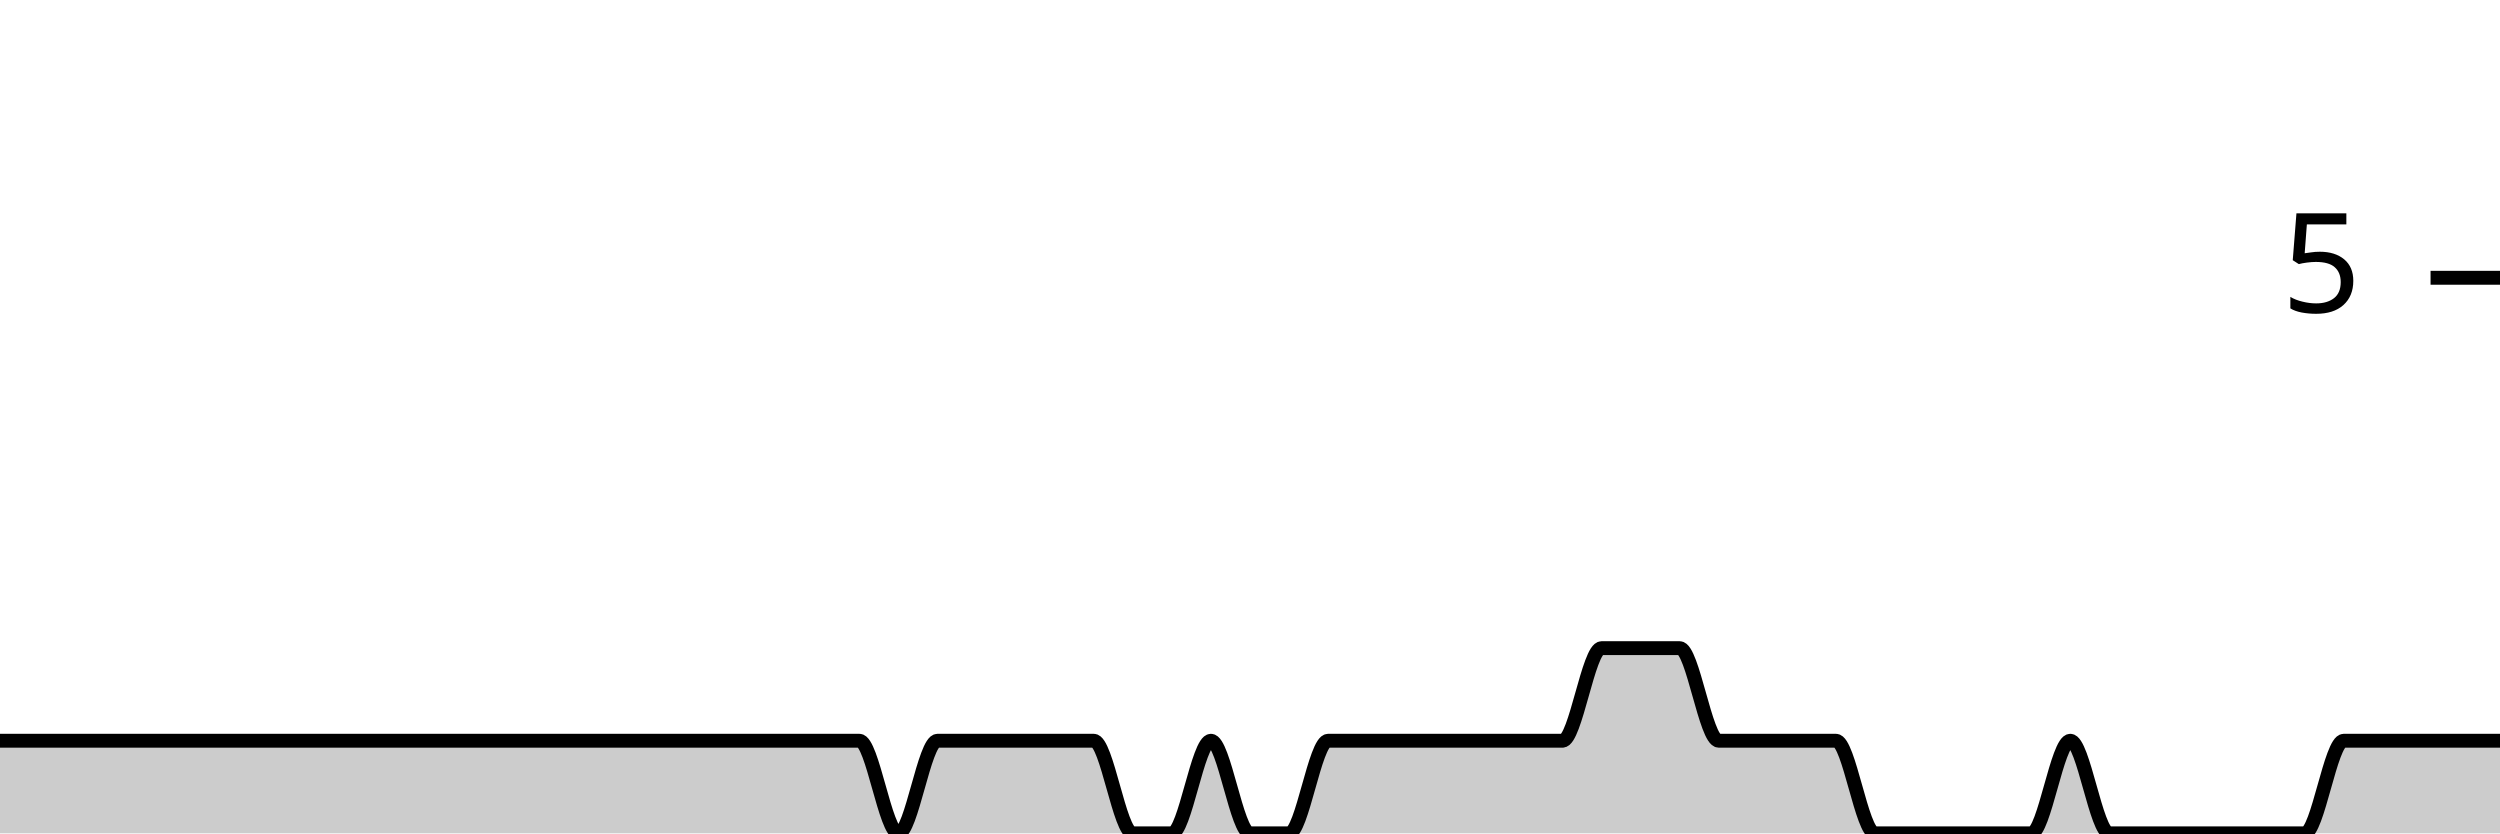
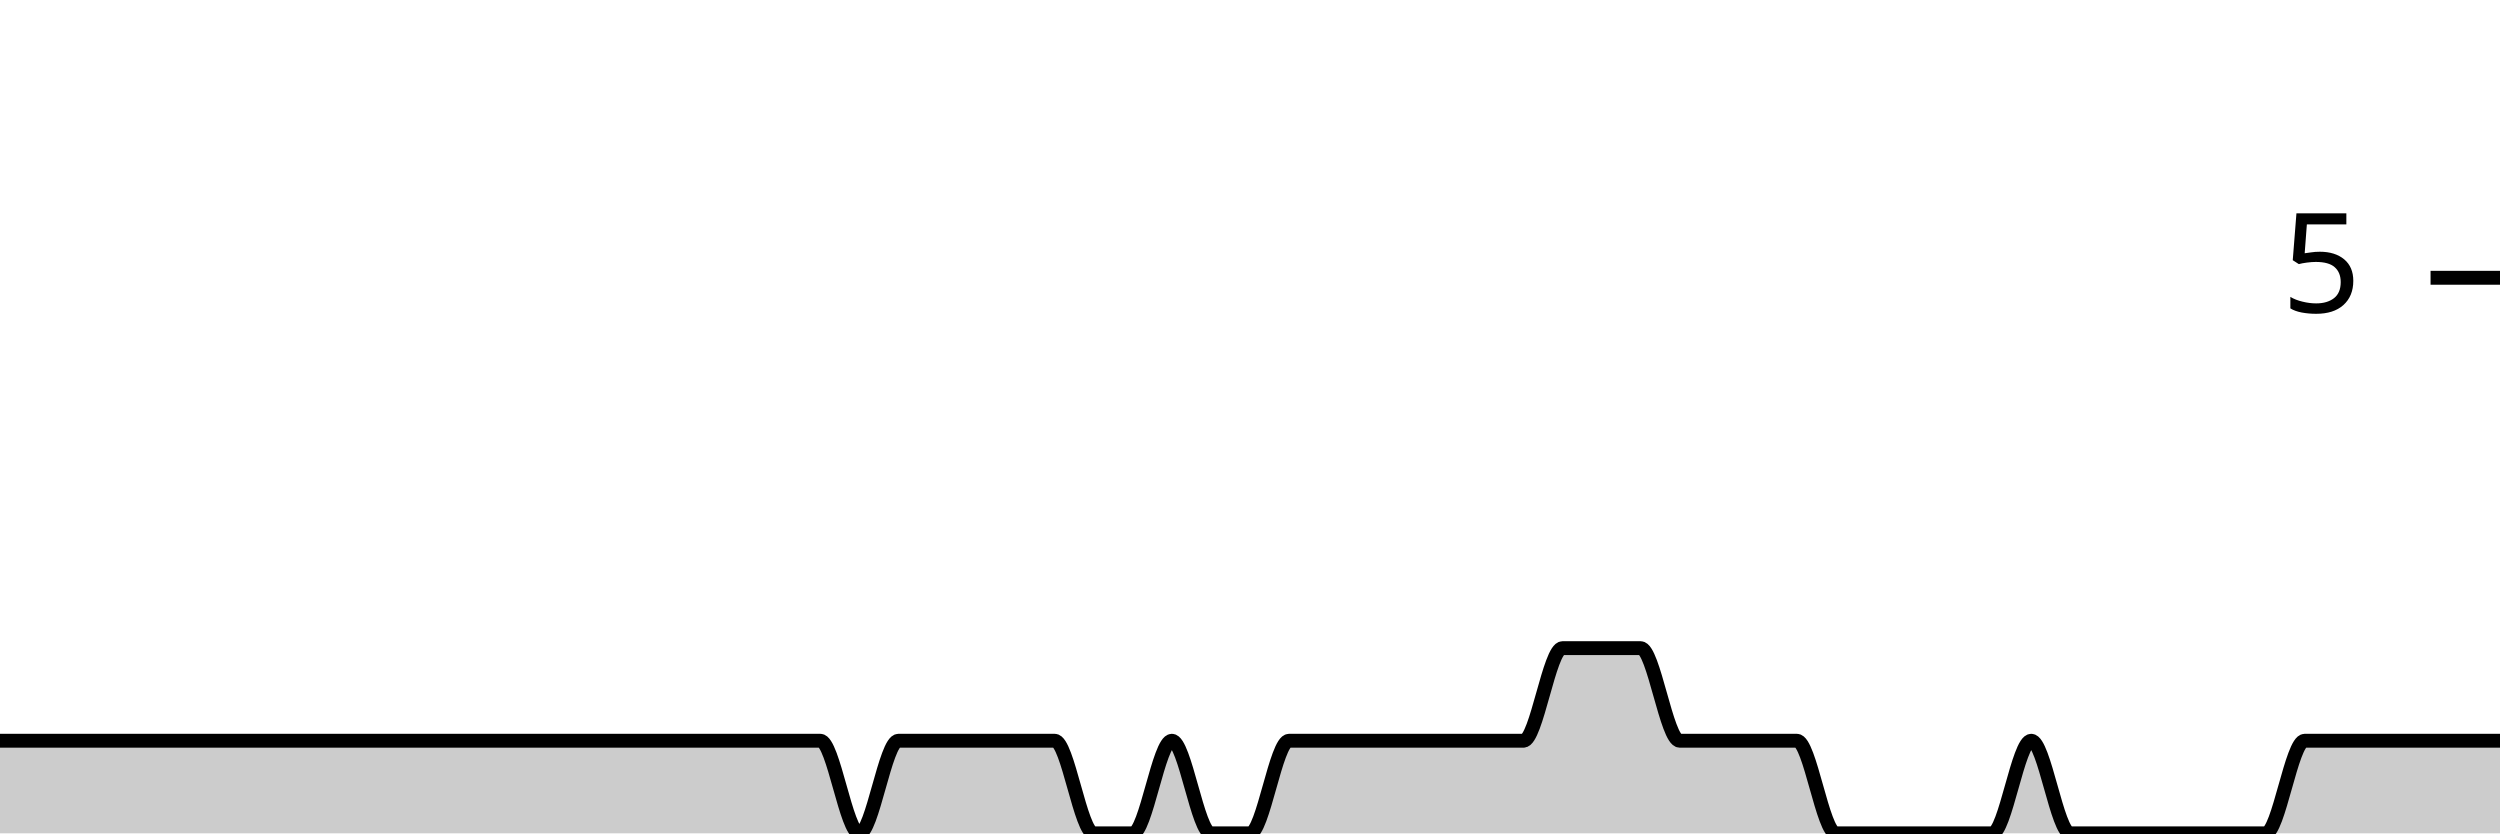
<svg xmlns="http://www.w3.org/2000/svg" viewBox="0 0 180 60">
  <g transform="translate(0,20)">
-     <path class="area" fill="rgba(0, 0, 0, 0.2)" d="M0,33.333C0.938,33.333,1.875,33.333,2.812,33.333C4.688,33.333,6.562,33.333,8.438,33.333C9.375,33.333,10.312,33.333,11.25,33.333C12.188,33.333,13.125,33.333,14.062,33.333C15,33.333,15.938,33.333,16.875,33.333C20.625,33.333,24.375,33.333,28.125,33.333C30,33.333,31.875,33.333,33.75,33.333C34.688,33.333,35.625,33.333,36.562,33.333C37.5,33.333,38.438,33.333,39.375,33.333C40.312,33.333,41.25,33.333,42.188,33.333C43.125,33.333,44.062,33.333,45,33.333C45.938,33.333,46.875,33.333,47.812,33.333C49.688,33.333,51.562,33.333,53.438,33.333C54.375,33.333,55.312,33.333,56.25,33.333C57.188,33.333,58.125,33.333,59.062,33.333C60,33.333,60.938,33.333,61.875,33.333C62.812,33.333,63.75,40,64.688,40C65.625,40,66.562,33.333,67.5,33.333C68.438,33.333,69.375,33.333,70.312,33.333C71.25,33.333,72.188,33.333,73.125,33.333C74.062,33.333,75,33.333,75.938,33.333C76.875,33.333,77.812,33.333,78.75,33.333C79.688,33.333,80.625,40,81.562,40C82.5,40,83.438,40,84.375,40C85.312,40,86.25,33.333,87.188,33.333C88.125,33.333,89.062,40,90,40C90.938,40,91.875,40,92.812,40C93.75,40,94.688,33.333,95.625,33.333C96.562,33.333,97.5,33.333,98.438,33.333C99.375,33.333,100.312,33.333,101.25,33.333C102.188,33.333,103.125,33.333,104.062,33.333C105,33.333,105.938,33.333,106.875,33.333C107.812,33.333,108.75,33.333,109.688,33.333C110.625,33.333,111.562,33.333,112.5,33.333C113.438,33.333,114.375,26.667,115.312,26.667C116.25,26.667,117.188,26.667,118.125,26.667C119.062,26.667,120,26.667,120.938,26.667C121.875,26.667,122.812,33.333,123.75,33.333C124.688,33.333,125.625,33.333,126.562,33.333C127.5,33.333,128.438,33.333,129.375,33.333C130.312,33.333,131.25,33.333,132.188,33.333C133.125,33.333,134.062,40,135,40C135.938,40,136.875,40,137.812,40C138.75,40,139.688,40,140.625,40C141.562,40,142.5,40,143.438,40C144.375,40,145.312,40,146.25,40C147.188,40,148.125,33.333,149.062,33.333C150,33.333,150.938,40,151.875,40C152.812,40,153.75,40,154.688,40C155.625,40,156.562,40,157.5,40C158.438,40,159.375,40,160.312,40C161.25,40,162.188,40,163.125,40C164.062,40,165,40,165.938,40C166.875,40,167.812,33.333,168.75,33.333C169.688,33.333,170.625,33.333,171.562,33.333C172.5,33.333,173.438,33.333,174.375,33.333C175.312,33.333,176.25,33.333,177.188,33.333C178.125,33.333,179.062,33.333,180,33.333L180,40C179.062,40,178.125,40,177.188,40C176.25,40,175.312,40,174.375,40C173.438,40,172.5,40,171.562,40C170.625,40,169.688,40,168.75,40C167.812,40,166.875,40,165.938,40C165,40,164.062,40,163.125,40C162.188,40,161.25,40,160.312,40C159.375,40,158.438,40,157.5,40C156.562,40,155.625,40,154.688,40C153.75,40,152.812,40,151.875,40C150.938,40,150,40,149.062,40C148.125,40,147.188,40,146.25,40C145.312,40,144.375,40,143.438,40C142.5,40,141.562,40,140.625,40C139.688,40,138.75,40,137.812,40C136.875,40,135.938,40,135,40C134.062,40,133.125,40,132.188,40C131.25,40,130.312,40,129.375,40C128.438,40,127.5,40,126.562,40C125.625,40,124.688,40,123.75,40C122.812,40,121.875,40,120.938,40C120,40,119.062,40,118.125,40C117.188,40,116.25,40,115.312,40C114.375,40,113.438,40,112.5,40C111.562,40,110.625,40,109.688,40C108.75,40,107.812,40,106.875,40C105.938,40,105,40,104.062,40C103.125,40,102.188,40,101.25,40C100.312,40,99.375,40,98.438,40C97.5,40,96.562,40,95.625,40C94.688,40,93.75,40,92.812,40C91.875,40,90.938,40,90,40C89.062,40,88.125,40,87.188,40C86.25,40,85.312,40,84.375,40C83.438,40,82.5,40,81.562,40C80.625,40,79.688,40,78.75,40C77.812,40,76.875,40,75.938,40C75,40,74.062,40,73.125,40C72.188,40,71.25,40,70.312,40C69.375,40,68.438,40,67.5,40C66.562,40,65.625,40,64.688,40C63.75,40,62.812,40,61.875,40C60.938,40,60,40,59.062,40C58.125,40,57.188,40,56.25,40C55.312,40,54.375,40,53.438,40C51.562,40,49.688,40,47.812,40C46.875,40,45.938,40,45,40C44.062,40,43.125,40,42.188,40C41.25,40,40.312,40,39.375,40C38.438,40,37.5,40,36.562,40C35.625,40,34.688,40,33.75,40C31.875,40,30,40,28.125,40C24.375,40,20.625,40,16.875,40C15.938,40,15,40,14.062,40C13.125,40,12.188,40,11.25,40C10.312,40,9.375,40,8.438,40C6.562,40,4.688,40,2.812,40C1.875,40,0.938,40,0,40Z" />
-     <path class="line" stroke="black" fill="none" d="M0,33.333C0.938,33.333,1.875,33.333,2.812,33.333C4.688,33.333,6.562,33.333,8.438,33.333C9.375,33.333,10.312,33.333,11.25,33.333C12.188,33.333,13.125,33.333,14.062,33.333C15,33.333,15.938,33.333,16.875,33.333C20.625,33.333,24.375,33.333,28.125,33.333C30,33.333,31.875,33.333,33.75,33.333C34.688,33.333,35.625,33.333,36.562,33.333C37.5,33.333,38.438,33.333,39.375,33.333C40.312,33.333,41.25,33.333,42.188,33.333C43.125,33.333,44.062,33.333,45,33.333C45.938,33.333,46.875,33.333,47.812,33.333C49.688,33.333,51.562,33.333,53.438,33.333C54.375,33.333,55.312,33.333,56.25,33.333C57.188,33.333,58.125,33.333,59.062,33.333C60,33.333,60.938,33.333,61.875,33.333C62.812,33.333,63.75,40,64.688,40C65.625,40,66.562,33.333,67.5,33.333C68.438,33.333,69.375,33.333,70.312,33.333C71.25,33.333,72.188,33.333,73.125,33.333C74.062,33.333,75,33.333,75.938,33.333C76.875,33.333,77.812,33.333,78.75,33.333C79.688,33.333,80.625,40,81.562,40C82.5,40,83.438,40,84.375,40C85.312,40,86.25,33.333,87.188,33.333C88.125,33.333,89.062,40,90,40C90.938,40,91.875,40,92.812,40C93.75,40,94.688,33.333,95.625,33.333C96.562,33.333,97.5,33.333,98.438,33.333C99.375,33.333,100.312,33.333,101.25,33.333C102.188,33.333,103.125,33.333,104.062,33.333C105,33.333,105.938,33.333,106.875,33.333C107.812,33.333,108.75,33.333,109.688,33.333C110.625,33.333,111.562,33.333,112.5,33.333C113.438,33.333,114.375,26.667,115.312,26.667C116.25,26.667,117.188,26.667,118.125,26.667C119.062,26.667,120,26.667,120.938,26.667C121.875,26.667,122.812,33.333,123.75,33.333C124.688,33.333,125.625,33.333,126.562,33.333C127.5,33.333,128.438,33.333,129.375,33.333C130.312,33.333,131.25,33.333,132.188,33.333C133.125,33.333,134.062,40,135,40C135.938,40,136.875,40,137.812,40C138.75,40,139.688,40,140.625,40C141.562,40,142.5,40,143.438,40C144.375,40,145.312,40,146.25,40C147.188,40,148.125,33.333,149.062,33.333C150,33.333,150.938,40,151.875,40C152.812,40,153.75,40,154.688,40C155.625,40,156.562,40,157.5,40C158.438,40,159.375,40,160.312,40C161.25,40,162.188,40,163.125,40C164.062,40,165,40,165.938,40C166.875,40,167.812,33.333,168.75,33.333C169.688,33.333,170.625,33.333,171.562,33.333C172.5,33.333,173.438,33.333,174.375,33.333C175.312,33.333,176.25,33.333,177.188,33.333C178.125,33.333,179.062,33.333,180,33.333" />
+     <path class="area" fill="rgba(0, 0, 0, 0.2)" d="M0,33.333C1.875,33.333,3.75,33.333,5.625,33.333C6.562,33.333,7.5,33.333,8.438,33.333C9.375,33.333,10.312,33.333,11.25,33.333C12.188,33.333,13.125,33.333,14.062,33.333C17.812,33.333,21.562,33.333,25.312,33.333C27.188,33.333,29.062,33.333,30.938,33.333C31.875,33.333,32.812,33.333,33.75,33.333C34.688,33.333,35.625,33.333,36.562,33.333C37.5,33.333,38.438,33.333,39.375,33.333C40.312,33.333,41.25,33.333,42.188,33.333C43.125,33.333,44.062,33.333,45,33.333C46.875,33.333,48.75,33.333,50.625,33.333C51.562,33.333,52.5,33.333,53.438,33.333C54.375,33.333,55.312,33.333,56.25,33.333C57.188,33.333,58.125,33.333,59.062,33.333C60,33.333,60.938,40,61.875,40C62.812,40,63.75,33.333,64.688,33.333C65.625,33.333,66.562,33.333,67.5,33.333C68.438,33.333,69.375,33.333,70.312,33.333C71.25,33.333,72.188,33.333,73.125,33.333C74.062,33.333,75,33.333,75.938,33.333C76.875,33.333,77.812,40,78.75,40C79.688,40,80.625,40,81.562,40C82.5,40,83.438,33.333,84.375,33.333C85.312,33.333,86.25,40,87.188,40C88.125,40,89.062,40,90,40C90.938,40,91.875,33.333,92.812,33.333C93.75,33.333,94.688,33.333,95.625,33.333C96.562,33.333,97.5,33.333,98.438,33.333C99.375,33.333,100.312,33.333,101.25,33.333C102.188,33.333,103.125,33.333,104.062,33.333C105,33.333,105.938,33.333,106.875,33.333C107.812,33.333,108.75,33.333,109.688,33.333C110.625,33.333,111.562,26.667,112.5,26.667C113.438,26.667,114.375,26.667,115.312,26.667C116.25,26.667,117.188,26.667,118.125,26.667C119.062,26.667,120,33.333,120.938,33.333C121.875,33.333,122.812,33.333,123.75,33.333C124.688,33.333,125.625,33.333,126.562,33.333C127.5,33.333,128.438,33.333,129.375,33.333C130.312,33.333,131.25,40,132.188,40C133.125,40,134.062,40,135,40C135.938,40,136.875,40,137.812,40C138.75,40,139.688,40,140.625,40C141.562,40,142.5,40,143.438,40C144.375,40,145.312,33.333,146.25,33.333C147.188,33.333,148.125,40,149.062,40C150,40,150.938,40,151.875,40C152.812,40,153.75,40,154.688,40C155.625,40,156.562,40,157.5,40C158.438,40,159.375,40,160.312,40C161.25,40,162.188,40,163.125,40C164.062,40,165,33.333,165.938,33.333C166.875,33.333,167.812,33.333,168.75,33.333C169.688,33.333,170.625,33.333,171.562,33.333C172.5,33.333,173.438,33.333,174.375,33.333C175.312,33.333,176.25,33.333,177.188,33.333C178.125,33.333,179.062,33.333,180,33.333L180,40C179.062,40,178.125,40,177.188,40C176.25,40,175.312,40,174.375,40C173.438,40,172.5,40,171.562,40C170.625,40,169.688,40,168.75,40C167.812,40,166.875,40,165.938,40C165,40,164.062,40,163.125,40C162.188,40,161.25,40,160.312,40C159.375,40,158.438,40,157.5,40C156.562,40,155.625,40,154.688,40C153.75,40,152.812,40,151.875,40C150.938,40,150,40,149.062,40C148.125,40,147.188,40,146.25,40C145.312,40,144.375,40,143.438,40C142.5,40,141.562,40,140.625,40C139.688,40,138.75,40,137.812,40C136.875,40,135.938,40,135,40C134.062,40,133.125,40,132.188,40C131.25,40,130.312,40,129.375,40C128.438,40,127.5,40,126.562,40C125.625,40,124.688,40,123.75,40C122.812,40,121.875,40,120.938,40C120,40,119.062,40,118.125,40C117.188,40,116.25,40,115.312,40C114.375,40,113.438,40,112.5,40C111.562,40,110.625,40,109.688,40C108.75,40,107.812,40,106.875,40C105.938,40,105,40,104.062,40C103.125,40,102.188,40,101.25,40C100.312,40,99.375,40,98.438,40C97.5,40,96.562,40,95.625,40C94.688,40,93.75,40,92.812,40C91.875,40,90.938,40,90,40C89.062,40,88.125,40,87.188,40C86.25,40,85.312,40,84.375,40C83.438,40,82.5,40,81.562,40C80.625,40,79.688,40,78.75,40C77.812,40,76.875,40,75.938,40C75,40,74.062,40,73.125,40C72.188,40,71.25,40,70.312,40C69.375,40,68.438,40,67.5,40C66.562,40,65.625,40,64.688,40C63.75,40,62.812,40,61.875,40C60.938,40,60,40,59.062,40C58.125,40,57.188,40,56.25,40C55.312,40,54.375,40,53.438,40C52.5,40,51.562,40,50.625,40C48.75,40,46.875,40,45,40C44.062,40,43.125,40,42.188,40C41.25,40,40.312,40,39.375,40C38.438,40,37.5,40,36.562,40C35.625,40,34.688,40,33.75,40C32.812,40,31.875,40,30.938,40C29.062,40,27.188,40,25.312,40C21.562,40,17.812,40,14.062,40C13.125,40,12.188,40,11.25,40C10.312,40,9.375,40,8.438,40C7.5,40,6.562,40,5.625,40C3.75,40,1.875,40,0,40Z" />
+     <path class="line" stroke="black" fill="none" d="M0,33.333C1.875,33.333,3.75,33.333,5.625,33.333C6.562,33.333,7.5,33.333,8.438,33.333C9.375,33.333,10.312,33.333,11.25,33.333C12.188,33.333,13.125,33.333,14.062,33.333C17.812,33.333,21.562,33.333,25.312,33.333C27.188,33.333,29.062,33.333,30.938,33.333C31.875,33.333,32.812,33.333,33.75,33.333C34.688,33.333,35.625,33.333,36.562,33.333C37.5,33.333,38.438,33.333,39.375,33.333C40.312,33.333,41.25,33.333,42.188,33.333C43.125,33.333,44.062,33.333,45,33.333C46.875,33.333,48.75,33.333,50.625,33.333C51.562,33.333,52.5,33.333,53.438,33.333C54.375,33.333,55.312,33.333,56.25,33.333C57.188,33.333,58.125,33.333,59.062,33.333C60,33.333,60.938,40,61.875,40C62.812,40,63.75,33.333,64.688,33.333C65.625,33.333,66.562,33.333,67.5,33.333C68.438,33.333,69.375,33.333,70.312,33.333C71.25,33.333,72.188,33.333,73.125,33.333C74.062,33.333,75,33.333,75.938,33.333C76.875,33.333,77.812,40,78.75,40C79.688,40,80.625,40,81.562,40C82.5,40,83.438,33.333,84.375,33.333C85.312,33.333,86.25,40,87.188,40C88.125,40,89.062,40,90,40C90.938,40,91.875,33.333,92.812,33.333C93.75,33.333,94.688,33.333,95.625,33.333C96.562,33.333,97.5,33.333,98.438,33.333C99.375,33.333,100.312,33.333,101.25,33.333C102.188,33.333,103.125,33.333,104.062,33.333C105,33.333,105.938,33.333,106.875,33.333C107.812,33.333,108.75,33.333,109.688,33.333C110.625,33.333,111.562,26.667,112.5,26.667C113.438,26.667,114.375,26.667,115.312,26.667C116.25,26.667,117.188,26.667,118.125,26.667C119.062,26.667,120,33.333,120.938,33.333C121.875,33.333,122.812,33.333,123.75,33.333C124.688,33.333,125.625,33.333,126.562,33.333C127.5,33.333,128.438,33.333,129.375,33.333C130.312,33.333,131.25,40,132.188,40C133.125,40,134.062,40,135,40C135.938,40,136.875,40,137.812,40C138.75,40,139.688,40,140.625,40C141.562,40,142.5,40,143.438,40C144.375,40,145.312,33.333,146.25,33.333C147.188,33.333,148.125,40,149.062,40C150,40,150.938,40,151.875,40C152.812,40,153.75,40,154.688,40C155.625,40,156.562,40,157.5,40C158.438,40,159.375,40,160.312,40C161.25,40,162.188,40,163.125,40C164.062,40,165,33.333,165.938,33.333C166.875,33.333,167.812,33.333,168.75,33.333C169.688,33.333,170.625,33.333,171.562,33.333C172.5,33.333,173.438,33.333,174.375,33.333C175.312,33.333,176.25,33.333,177.188,33.333C178.125,33.333,179.062,33.333,180,33.333" />
    <path class="axis-ceiling" stroke-width="1" stroke="black" fill="none" d="M175,0L180,0" />
    <text class="axis-ceiling-label" font-family="sans-serif" text-anchor="end" font-size="10px" x="170" y="2.5">5</text>
  </g>
</svg>
